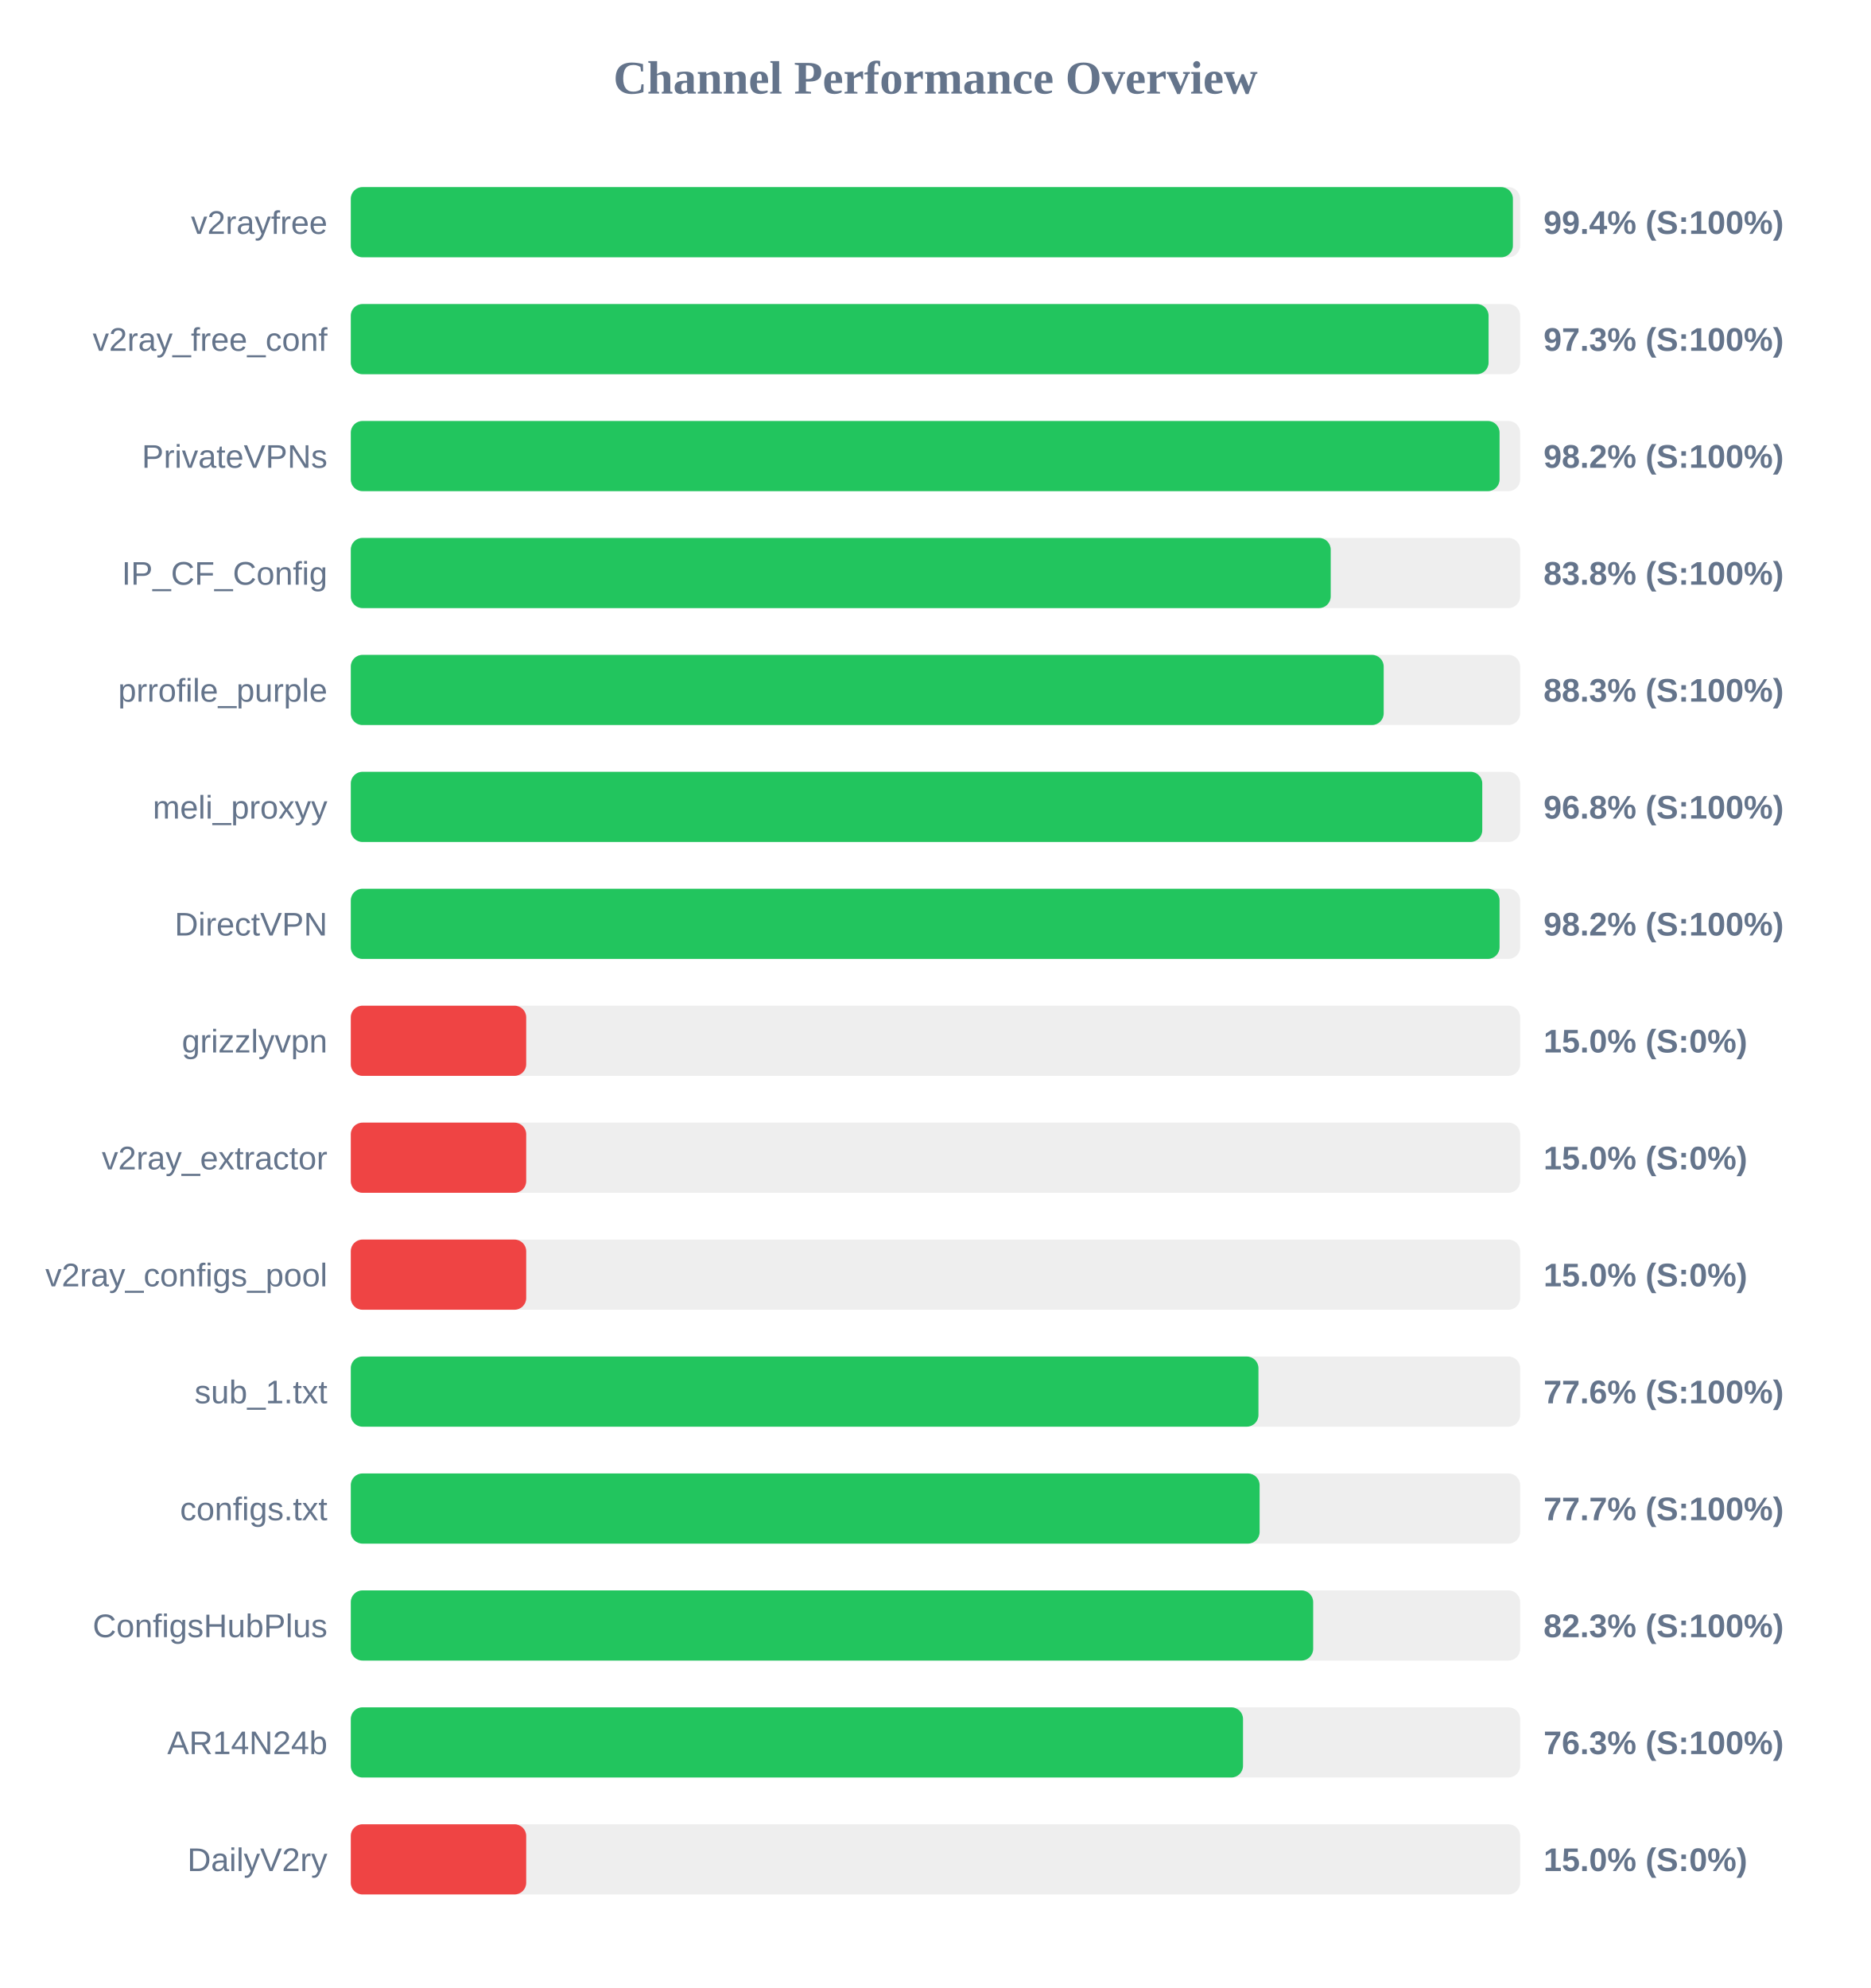
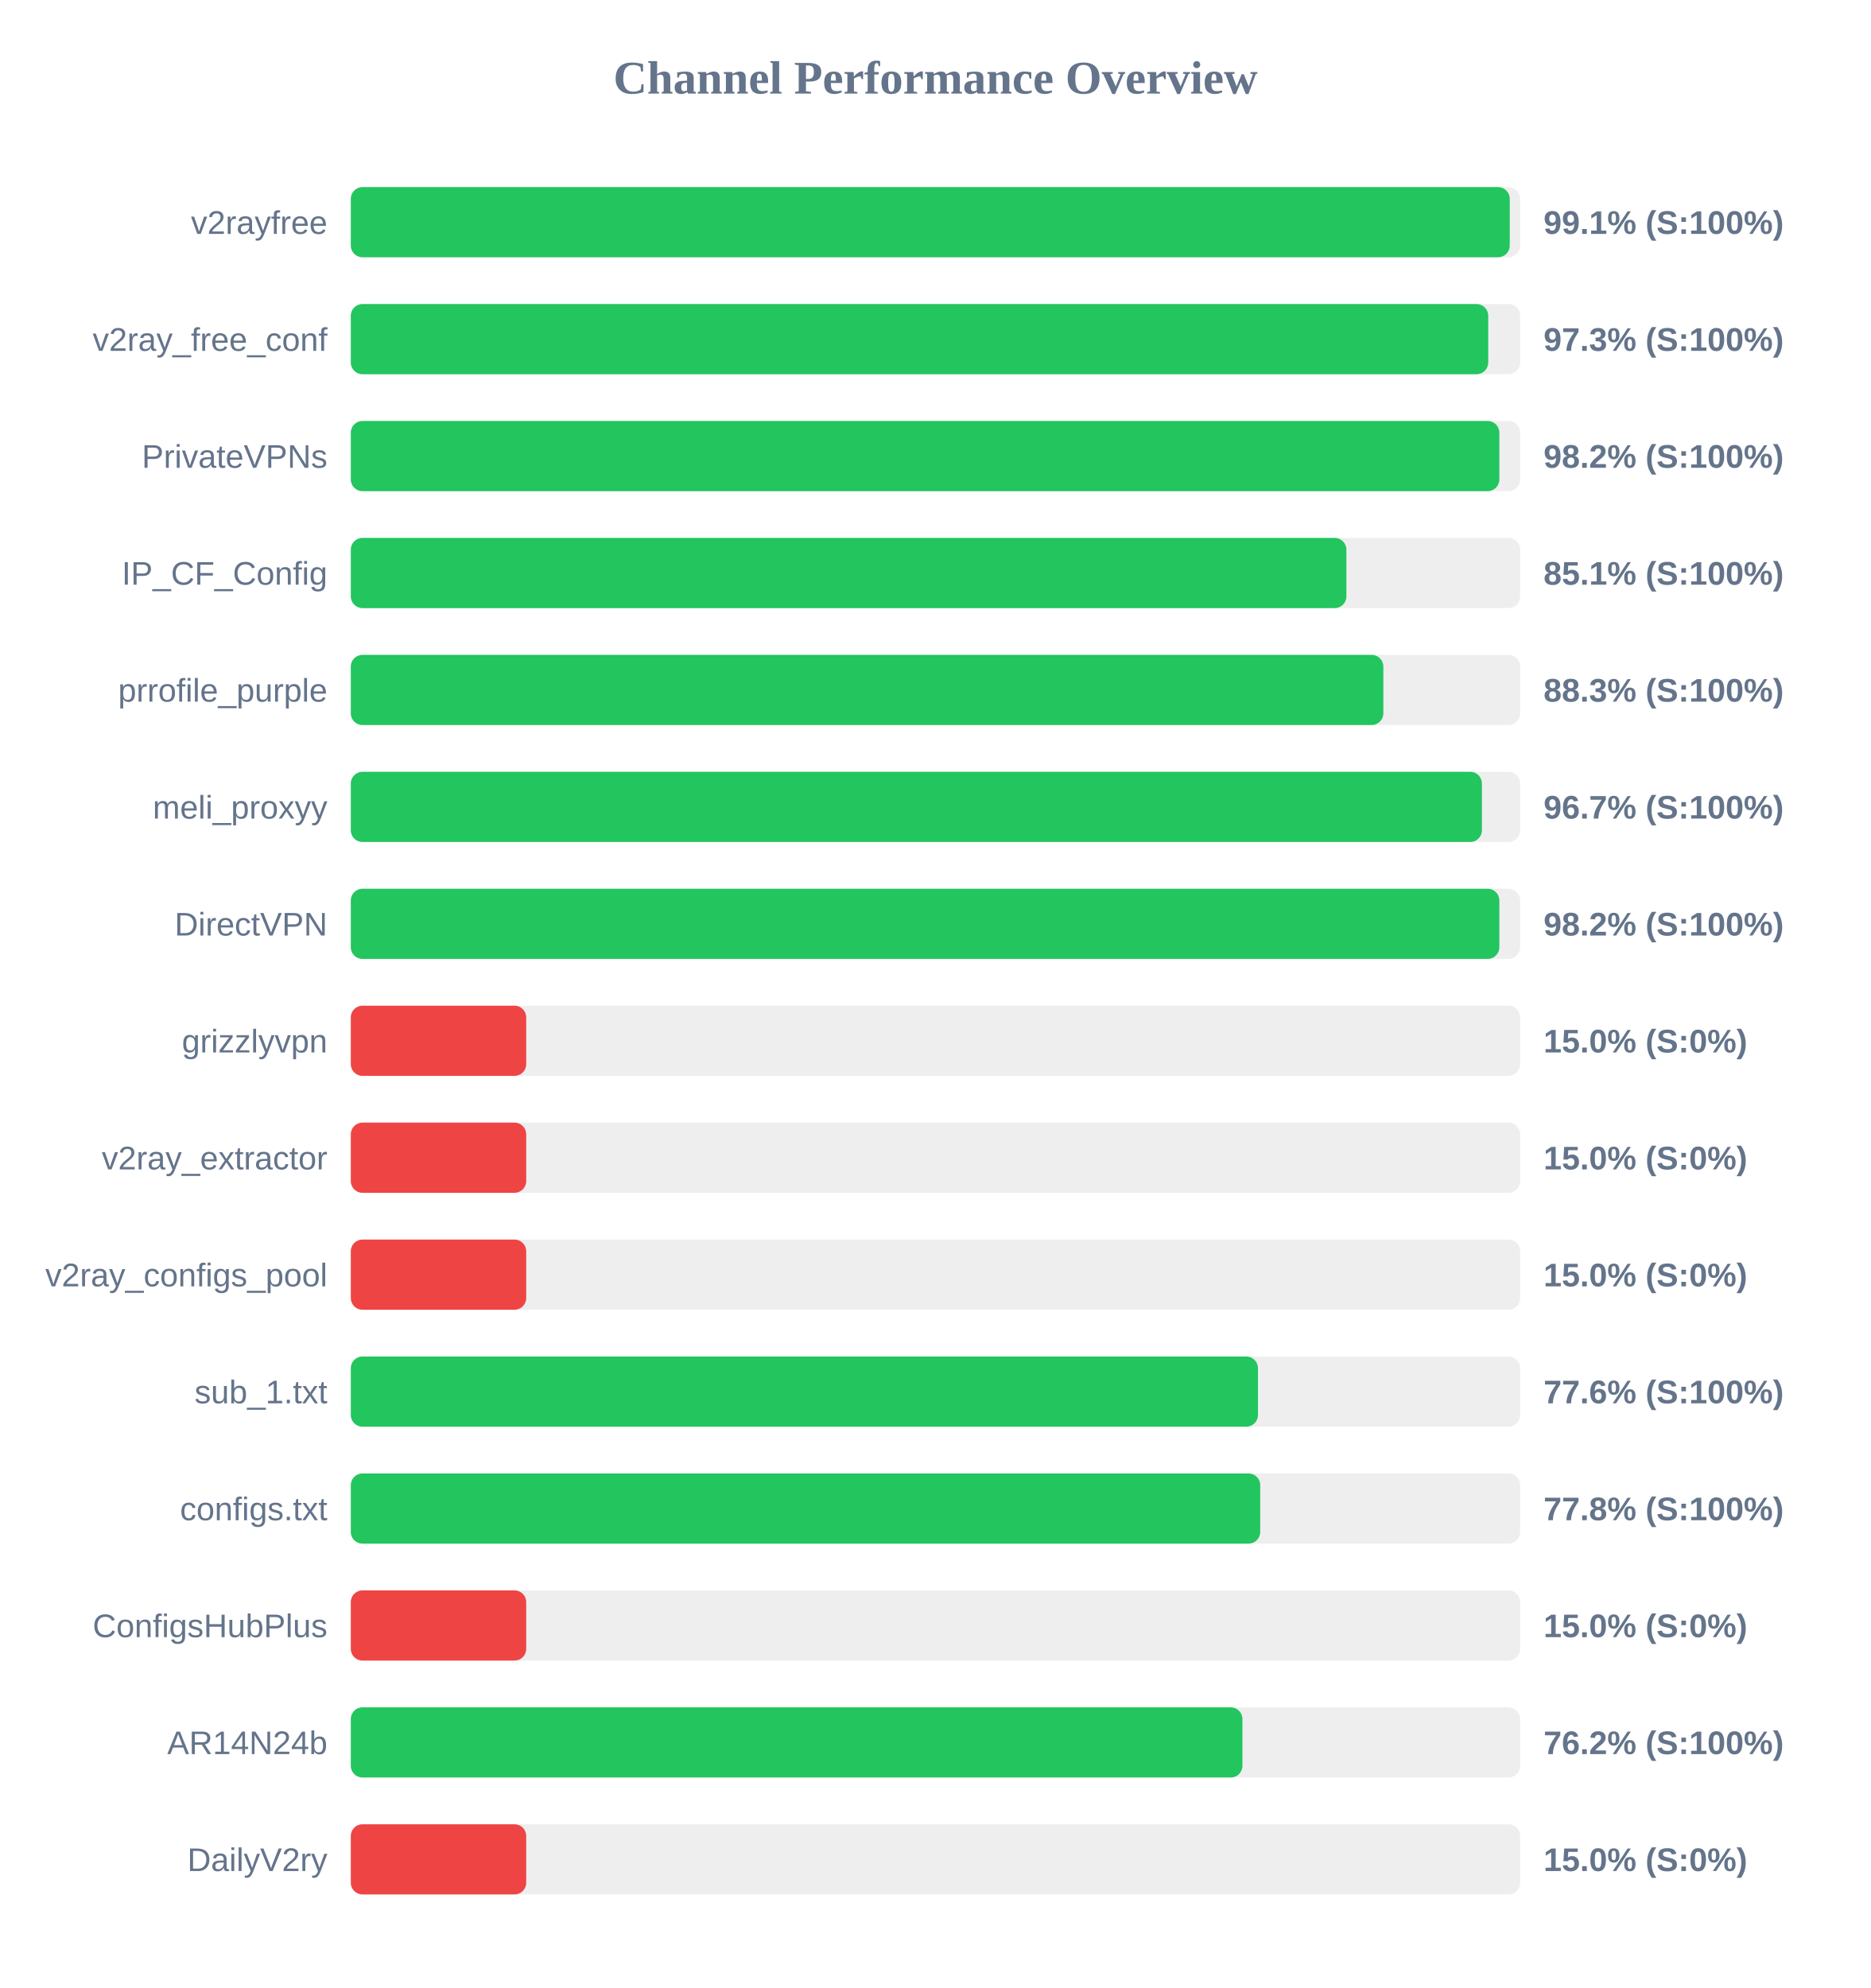
<svg xmlns="http://www.w3.org/2000/svg" width="800" height="850" version="1.1">
  <style>
        .row { font: 14px Arial; fill: #64748b; }
        .score { font: bold 14px Arial; fill: #64748b; }
    </style>
  <text x="400" y="40" text-anchor="middle" font-size="20px" font-weight="bold" fill="#64748b">Channel Performance Overview</text>
  <rect x="150" y="80" width="500" height="30" fill="#eee" rx="5" />
-   <rect x="150" y="80" width="496.9" height="30" fill="#22c55e" rx="5" />
+   <rect x="150" y="80" width="495.55" height="30" fill="#22c55e" rx="5" />
  <text x="140" y="100" text-anchor="end" class="row">v2rayfree</text>
-   <text x="660" y="100" text-anchor="start" class="score">99.4% (S:100%)</text>
+   <text x="660" y="100" text-anchor="start" class="score">99.1% (S:100%)</text>
  <rect x="150" y="130" width="500" height="30" fill="#eee" rx="5" />
-   <rect x="150" y="130" width="486.5" height="30" fill="#22c55e" rx="5" />
+   <rect x="150" y="130" width="486.35" height="30" fill="#22c55e" rx="5" />
  <text x="140" y="150" text-anchor="end" class="row">v2ray_free_conf</text>
  <text x="660" y="150" text-anchor="start" class="score">97.3% (S:100%)</text>
  <rect x="150" y="180" width="500" height="30" fill="#eee" rx="5" />
-   <rect x="150" y="180" width="491.2" height="30" fill="#22c55e" rx="5" />
+   <rect x="150" y="180" width="491.1" height="30" fill="#22c55e" rx="5" />
  <text x="140" y="200" text-anchor="end" class="row">PrivateVPNs</text>
  <text x="660" y="200" text-anchor="start" class="score">98.2% (S:100%)</text>
  <rect x="150" y="230" width="500" height="30" fill="#eee" rx="5" />
-   <rect x="150" y="230" width="419.0" height="30" fill="#22c55e" rx="5" />
+   <rect x="150" y="230" width="425.7" height="30" fill="#22c55e" rx="5" />
  <text x="140" y="250" text-anchor="end" class="row">IP_CF_Config</text>
-   <text x="660" y="250" text-anchor="start" class="score">83.8% (S:100%)</text>
+   <text x="660" y="250" text-anchor="start" class="score">85.1% (S:100%)</text>
  <rect x="150" y="280" width="500" height="30" fill="#eee" rx="5" />
-   <rect x="150" y="280" width="441.65" height="30" fill="#22c55e" rx="5" />
+   <rect x="150" y="280" width="441.5" height="30" fill="#22c55e" rx="5" />
  <text x="140" y="300" text-anchor="end" class="row">prrofile_purple</text>
  <text x="660" y="300" text-anchor="start" class="score">88.3% (S:100%)</text>
  <rect x="150" y="330" width="500" height="30" fill="#eee" rx="5" />
-   <rect x="150" y="330" width="483.8" height="30" fill="#22c55e" rx="5" />
+   <rect x="150" y="330" width="483.65" height="30" fill="#22c55e" rx="5" />
  <text x="140" y="350" text-anchor="end" class="row">meli_proxyy</text>
-   <text x="660" y="350" text-anchor="start" class="score">96.8% (S:100%)</text>
+   <text x="660" y="350" text-anchor="start" class="score">96.7% (S:100%)</text>
  <rect x="150" y="380" width="500" height="30" fill="#eee" rx="5" />
-   <rect x="150" y="380" width="491.2" height="30" fill="#22c55e" rx="5" />
+   <rect x="150" y="380" width="491.1" height="30" fill="#22c55e" rx="5" />
  <text x="140" y="400" text-anchor="end" class="row">DirectVPN</text>
  <text x="660" y="400" text-anchor="start" class="score">98.2% (S:100%)</text>
  <rect x="150" y="430" width="500" height="30" fill="#eee" rx="5" />
  <rect x="150" y="430" width="75.0" height="30" fill="#ef4444" rx="5" />
  <text x="140" y="450" text-anchor="end" class="row">grizzlyvpn</text>
  <text x="660" y="450" text-anchor="start" class="score">15.0% (S:0%)</text>
  <rect x="150" y="480" width="500" height="30" fill="#eee" rx="5" />
  <rect x="150" y="480" width="75.0" height="30" fill="#ef4444" rx="5" />
  <text x="140" y="500" text-anchor="end" class="row">v2ray_extractor</text>
  <text x="660" y="500" text-anchor="start" class="score">15.0% (S:0%)</text>
  <rect x="150" y="530" width="500" height="30" fill="#eee" rx="5" />
  <rect x="150" y="530" width="75.0" height="30" fill="#ef4444" rx="5" />
  <text x="140" y="550" text-anchor="end" class="row">v2ray_configs_pool</text>
  <text x="660" y="550" text-anchor="start" class="score">15.0% (S:0%)</text>
  <rect x="150" y="580" width="500" height="30" fill="#eee" rx="5" />
-   <rect x="150" y="580" width="388.1" height="30" fill="#22c55e" rx="5" />
+   <rect x="150" y="580" width="387.9" height="30" fill="#22c55e" rx="5" />
  <text x="140" y="600" text-anchor="end" class="row">sub_1.txt</text>
  <text x="660" y="600" text-anchor="start" class="score">77.6% (S:100%)</text>
  <rect x="150" y="630" width="500" height="30" fill="#eee" rx="5" />
-   <rect x="150" y="630" width="388.6" height="30" fill="#22c55e" rx="5" />
+   <rect x="150" y="630" width="388.85" height="30" fill="#22c55e" rx="5" />
  <text x="140" y="650" text-anchor="end" class="row">configs.txt</text>
-   <text x="660" y="650" text-anchor="start" class="score">77.7% (S:100%)</text>
+   <text x="660" y="650" text-anchor="start" class="score">77.8% (S:100%)</text>
  <rect x="150" y="680" width="500" height="30" fill="#eee" rx="5" />
-   <rect x="150" y="680" width="411.5" height="30" fill="#22c55e" rx="5" />
+   <rect x="150" y="680" width="75.0" height="30" fill="#ef4444" rx="5" />
  <text x="140" y="700" text-anchor="end" class="row">ConfigsHubPlus</text>
-   <text x="660" y="700" text-anchor="start" class="score">82.3% (S:100%)</text>
+   <text x="660" y="700" text-anchor="start" class="score">15.0% (S:0%)</text>
  <rect x="150" y="730" width="500" height="30" fill="#eee" rx="5" />
-   <rect x="150" y="730" width="381.5" height="30" fill="#22c55e" rx="5" />
+   <rect x="150" y="730" width="381.25" height="30" fill="#22c55e" rx="5" />
  <text x="140" y="750" text-anchor="end" class="row">AR14N24b</text>
-   <text x="660" y="750" text-anchor="start" class="score">76.3% (S:100%)</text>
+   <text x="660" y="750" text-anchor="start" class="score">76.2% (S:100%)</text>
  <rect x="150" y="780" width="500" height="30" fill="#eee" rx="5" />
  <rect x="150" y="780" width="75.0" height="30" fill="#ef4444" rx="5" />
  <text x="140" y="800" text-anchor="end" class="row">DailyV2ry</text>
  <text x="660" y="800" text-anchor="start" class="score">15.0% (S:0%)</text>
</svg>
